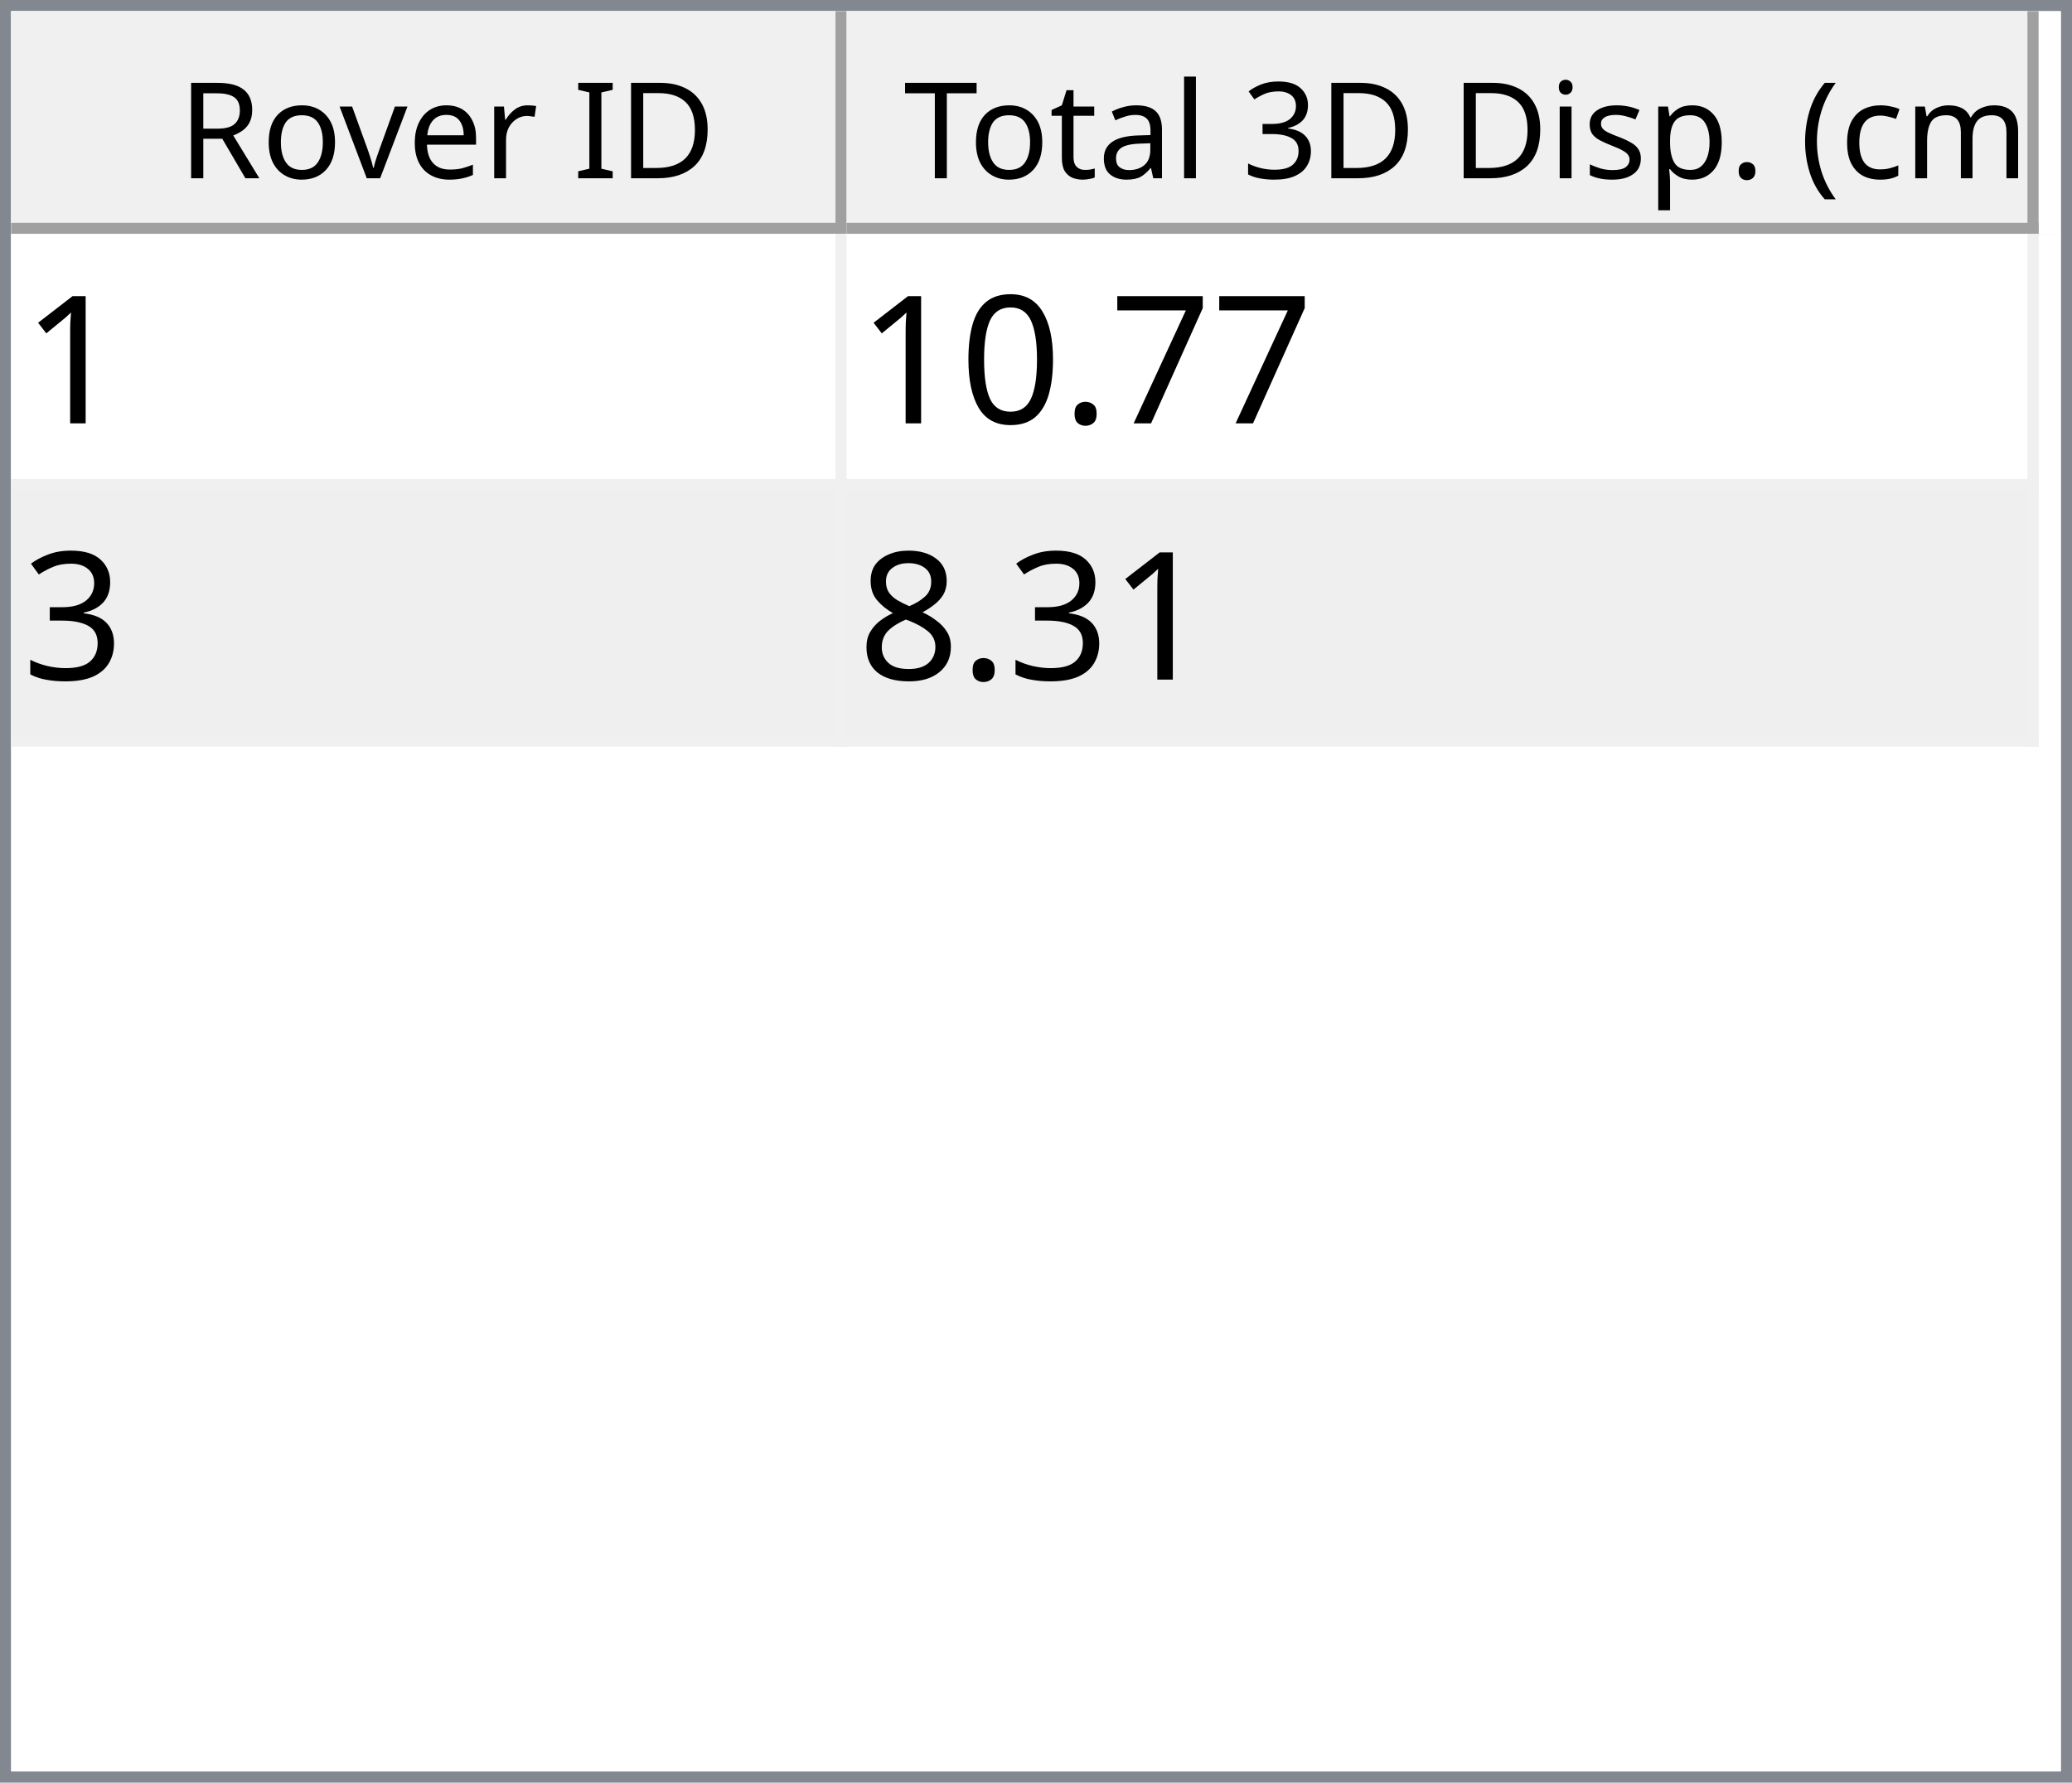
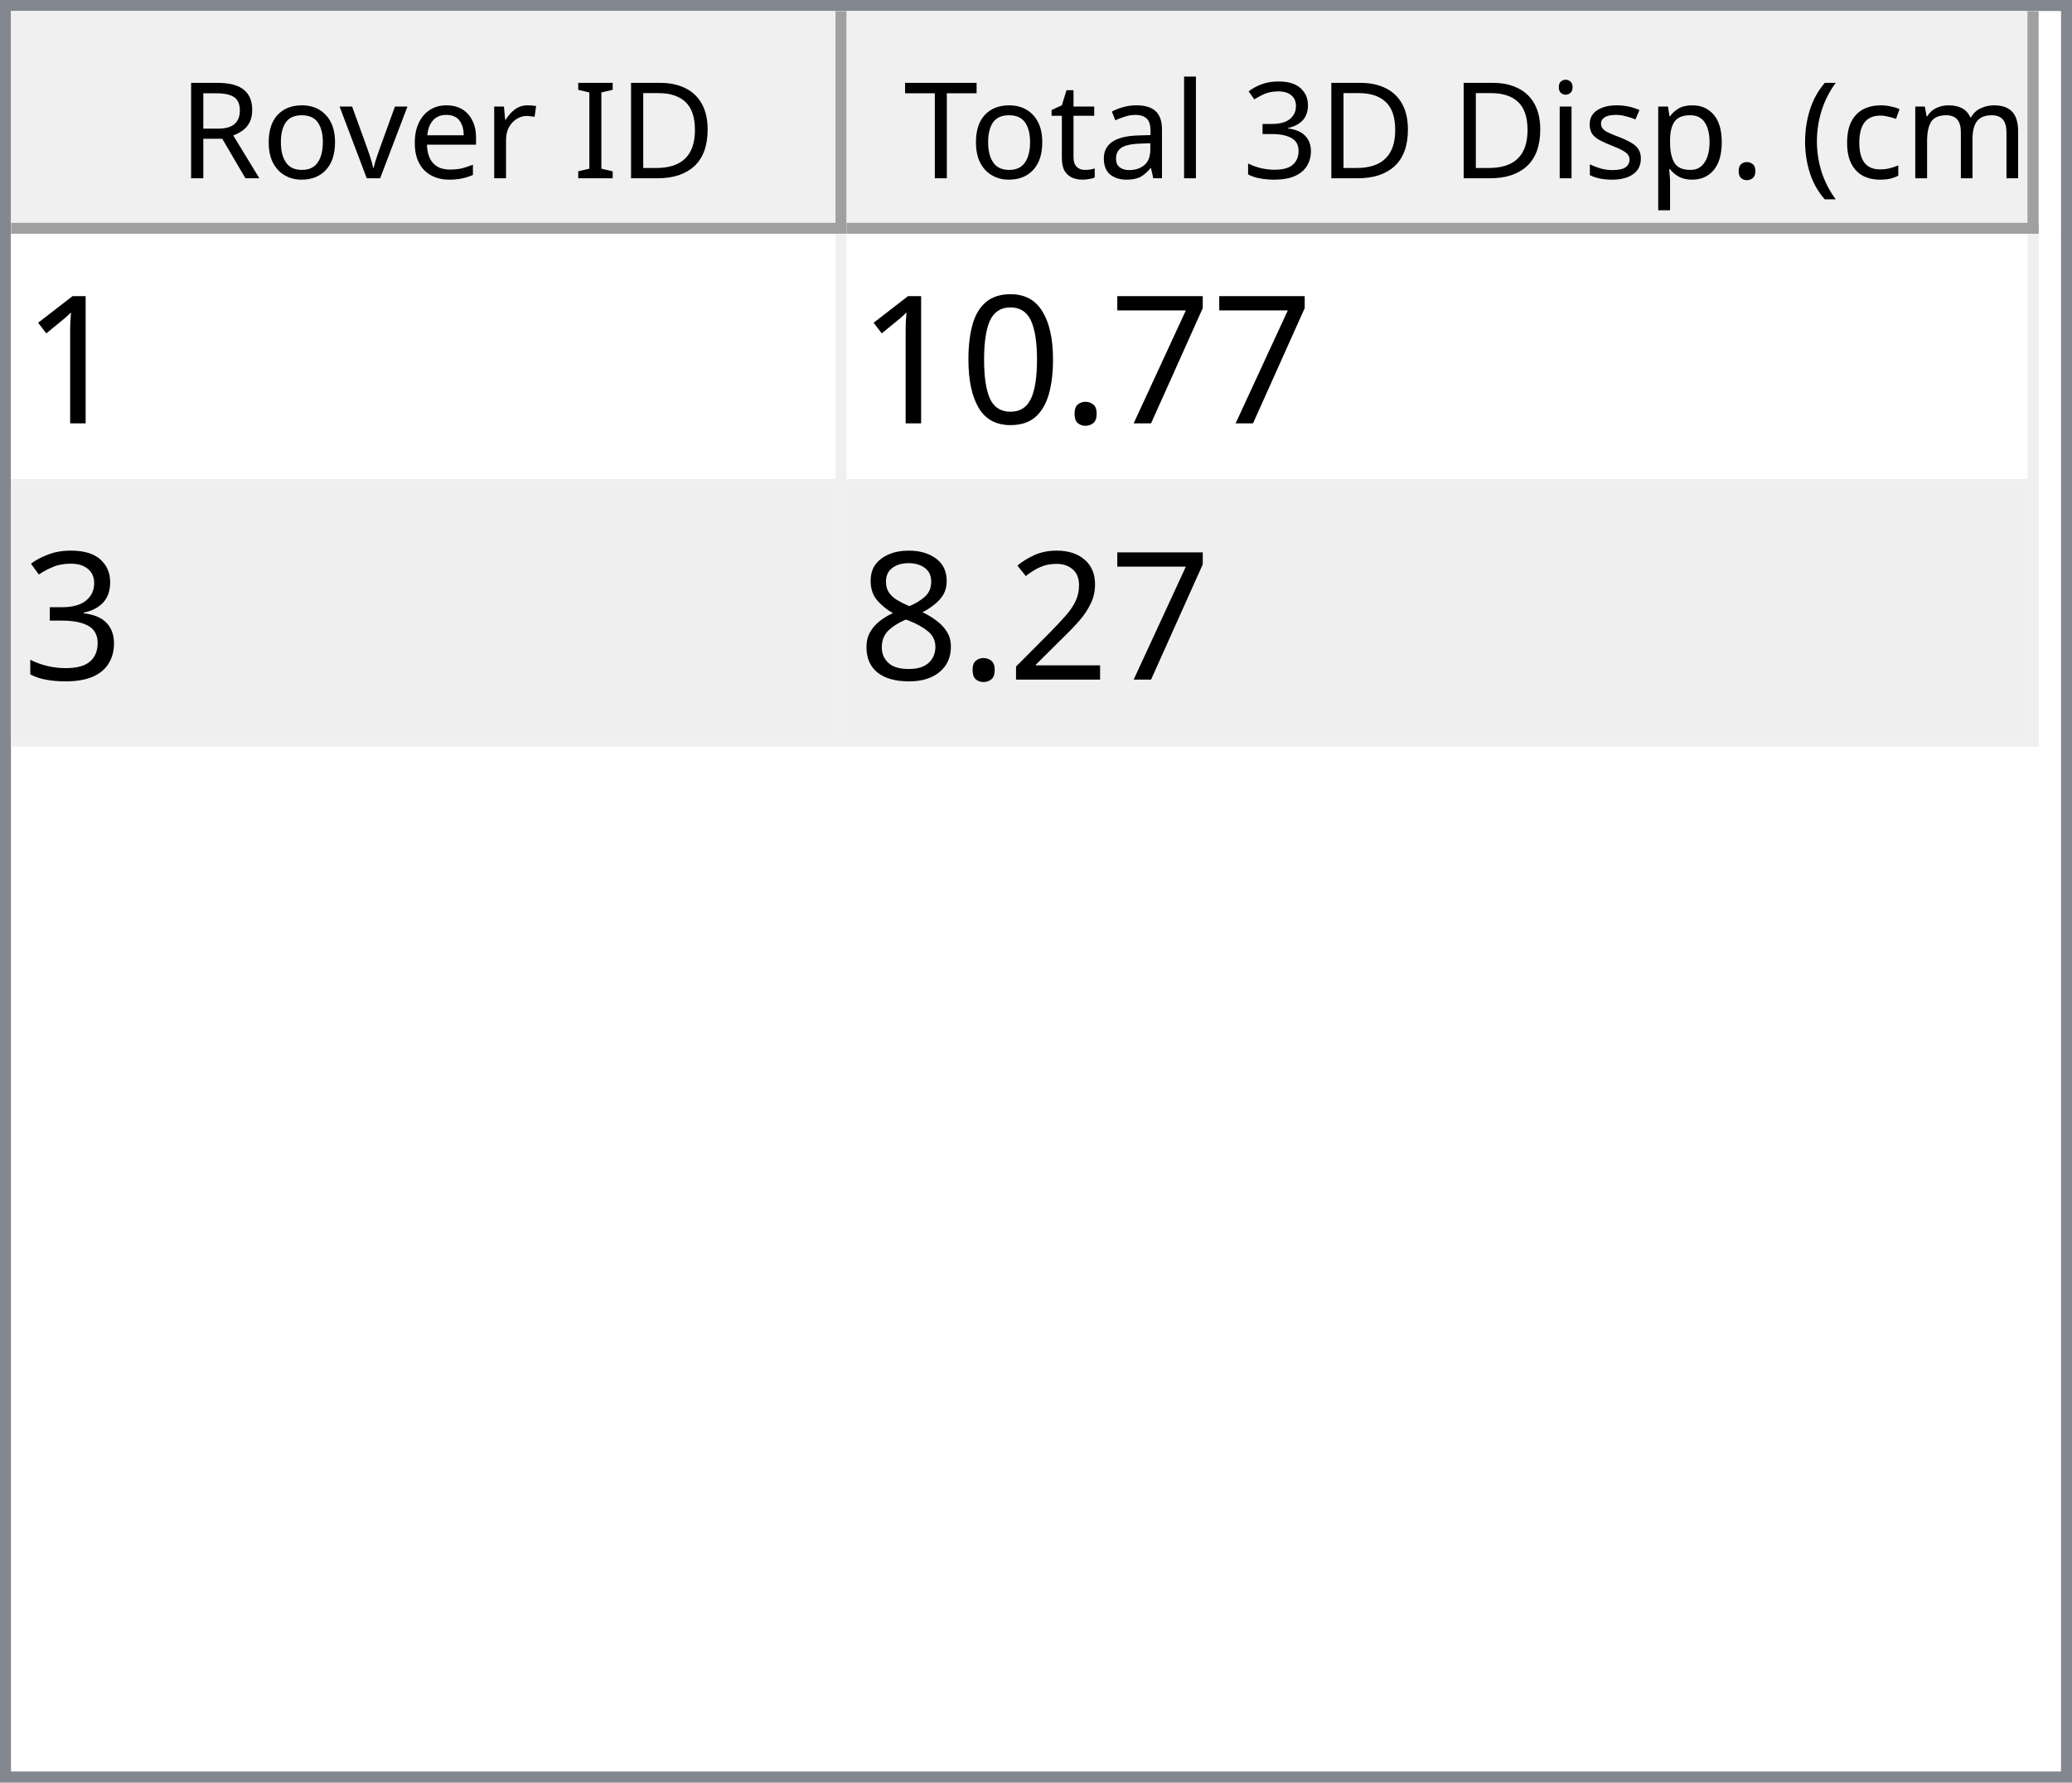
<svg xmlns="http://www.w3.org/2000/svg" style="fill-opacity:1; color-rendering:auto; color-interpolation:auto; text-rendering:auto; stroke:black; stroke-linecap:square; stroke-miterlimit:10; shape-rendering:auto; stroke-opacity:1; fill:black; stroke-dasharray:none; font-weight:normal; stroke-width:1; font-family:'Dialog'; font-style:normal; stroke-linejoin:miter; font-size:12px; stroke-dashoffset:0; image-rendering:auto;" width="186" height="160">
  <defs id="genericDefs" />
  <g>
    <defs id="defs1">
      <clipPath clipPathUnits="userSpaceOnUse" id="clipPath1">
        <path d="M0 0 L186 0 L186 160 L0 160 L0 0 Z" />
      </clipPath>
      <clipPath clipPathUnits="userSpaceOnUse" id="clipPath2">
        <path d="M0 0 L0 160 L186 160 L186 0 Z" />
      </clipPath>
      <clipPath clipPathUnits="userSpaceOnUse" id="clipPath3">
        <path d="M0 0 L0 20 L184 20 L184 0 Z" />
      </clipPath>
      <clipPath clipPathUnits="userSpaceOnUse" id="clipPath4">
        <path d="M0 0 L0 20 L75 20 L75 0 Z" />
      </clipPath>
      <clipPath clipPathUnits="userSpaceOnUse" id="clipPath5">
        <path d="M1 1 L1 19 L74 19 L74 1 Z" />
      </clipPath>
      <clipPath clipPathUnits="userSpaceOnUse" id="clipPath6">
        <path d="M0 0 L0 18 L73 18 L73 0 Z" />
      </clipPath>
      <clipPath clipPathUnits="userSpaceOnUse" id="clipPath7">
        <path d="M-0.5 -0.5 L-0.5 19.5 L74.5 19.5 L74.5 -0.5 Z" />
      </clipPath>
      <clipPath clipPathUnits="userSpaceOnUse" id="clipPath8">
        <path d="M0 0 L0 20 L107 20 L107 0 Z" />
      </clipPath>
      <clipPath clipPathUnits="userSpaceOnUse" id="clipPath9">
        <path d="M1 1 L1 19 L106 19 L106 1 Z" />
      </clipPath>
      <clipPath clipPathUnits="userSpaceOnUse" id="clipPath10">
        <path d="M0 0 L0 18 L105 18 L105 0 Z" />
      </clipPath>
      <clipPath clipPathUnits="userSpaceOnUse" id="clipPath11">
        <path d="M-0.5 -0.5 L-0.5 19.5 L106.5 19.5 L106.5 -0.5 Z" />
      </clipPath>
      <clipPath clipPathUnits="userSpaceOnUse" id="clipPath12">
        <path d="M0 0 L0 138 L184 138 L184 0 Z" />
      </clipPath>
      <clipPath clipPathUnits="userSpaceOnUse" id="clipPath13">
        <path d="M0 0 L0 46 L182 46 L182 0 Z" />
      </clipPath>
      <clipPath clipPathUnits="userSpaceOnUse" id="clipPath14">
        <path d="M-0.5 -0.5 L-0.5 45.5 L181.5 45.5 L181.5 -0.5 Z" />
      </clipPath>
      <clipPath clipPathUnits="userSpaceOnUse" id="clipPath15">
        <path d="M0 0 L0 22 L74 22 L74 0 Z" />
      </clipPath>
      <clipPath clipPathUnits="userSpaceOnUse" id="clipPath16">
        <path d="M0 0 L0 22 L106 22 L106 0 Z" />
      </clipPath>
      <font horiz-adv-x="64.551" id="font1">
        <font-face ascent="107.91" descent="25.098" units-per-em="100" style="font-style:normal; font-family:Segoe UI; font-weight:normal;" />
        <missing-glyph horiz-adv-x="64.551" d="M8.109 0 L8.109 68.266 L56.453 68.266 L56.453 0 L8.109 0 ZM15.328 7.234 L49.219 7.234 L49.219 61.031 L15.328 61.031 L15.328 7.234 Z" />
        <glyph unicode="D" horiz-adv-x="70.117" d="M9.188 0 L9.188 70.016 L28.516 70.016 Q65.531 70.016 65.531 35.891 Q65.531 19.672 55.25 9.836 Q44.969 0 27.734 0 L9.188 0 ZM17.391 62.594 L17.391 7.422 L27.828 7.422 Q41.609 7.422 49.273 14.797 Q56.938 22.172 56.938 35.688 Q56.938 62.594 28.328 62.594 L17.391 62.594 Z" />
        <glyph unicode="I" horiz-adv-x="26.611" d="M17.391 0 L9.188 0 L9.188 70.016 L17.391 70.016 L17.391 0 Z" />
        <glyph unicode=" " horiz-adv-x="27.393" d="" />
        <glyph unicode="r" horiz-adv-x="34.766" d="M34.188 41.891 Q32.078 43.5 28.125 43.5 Q23 43.5 19.555 38.672 Q16.109 33.844 16.109 25.484 L16.109 0 L8.109 0 L8.109 50 L16.109 50 L16.109 39.703 L16.312 39.703 Q18.016 44.969 21.531 47.922 Q25.047 50.875 29.391 50.875 Q32.516 50.875 34.188 50.203 L34.188 41.891 Z" />
        <glyph unicode="e" horiz-adv-x="52.295" d="M48.297 23 L12.984 23 Q13.188 14.656 17.484 10.109 Q21.781 5.562 29.297 5.562 Q37.75 5.562 44.828 11.141 L44.828 3.609 Q38.234 -1.172 27.391 -1.172 Q16.797 -1.172 10.742 5.641 Q4.688 12.453 4.688 24.812 Q4.688 36.469 11.305 43.82 Q17.922 51.172 27.734 51.172 Q37.547 51.172 42.922 44.828 Q48.297 38.484 48.297 27.203 L48.297 23 ZM40.094 29.781 Q40.047 36.719 36.75 40.578 Q33.453 44.438 27.594 44.438 Q21.922 44.438 17.969 40.383 Q14.016 36.328 13.094 29.781 L40.094 29.781 Z" />
        <glyph unicode="v" horiz-adv-x="47.9" d="M47.406 50 L27.484 0 L19.625 0 L0.688 50 L9.469 50 L22.172 13.672 Q23.578 9.672 23.922 6.688 L24.125 6.688 Q24.609 10.453 25.688 13.484 L38.969 50 L47.406 50 Z" />
        <glyph unicode="o" horiz-adv-x="58.594" d="M29 -1.172 Q17.922 -1.172 11.305 5.836 Q4.688 12.844 4.688 24.422 Q4.688 37.016 11.57 44.094 Q18.453 51.172 30.172 51.172 Q41.359 51.172 47.633 44.289 Q53.906 37.406 53.906 25.203 Q53.906 13.234 47.141 6.031 Q40.375 -1.172 29 -1.172 ZM29.594 44.438 Q21.875 44.438 17.383 39.188 Q12.891 33.938 12.891 24.703 Q12.891 15.828 17.43 10.695 Q21.969 5.562 29.594 5.562 Q37.359 5.562 41.531 10.594 Q45.703 15.625 45.703 24.906 Q45.703 34.281 41.531 39.359 Q37.359 44.438 29.594 44.438 Z" />
        <glyph unicode="R" horiz-adv-x="59.814" d="M59.375 0 L49.609 0 L37.891 19.625 Q36.281 22.359 34.766 24.289 Q33.25 26.219 31.664 27.438 Q30.078 28.656 28.25 29.219 Q26.422 29.781 24.125 29.781 L17.391 29.781 L17.391 0 L9.188 0 L9.188 70.016 L30.078 70.016 Q34.672 70.016 38.555 68.867 Q42.438 67.719 45.289 65.375 Q48.141 63.031 49.758 59.547 Q51.375 56.062 51.375 51.375 Q51.375 47.703 50.273 44.656 Q49.172 41.609 47.148 39.211 Q45.125 36.812 42.266 35.133 Q39.406 33.453 35.844 32.516 L35.844 32.328 Q37.594 31.547 38.891 30.547 Q40.188 29.547 41.359 28.18 Q42.531 26.812 43.68 25.078 Q44.828 23.344 46.234 21.047 L59.375 0 ZM17.391 62.594 L17.391 37.203 L28.516 37.203 Q31.594 37.203 34.203 38.133 Q36.812 39.062 38.719 40.797 Q40.625 42.531 41.703 45.047 Q42.781 47.562 42.781 50.688 Q42.781 56.297 39.141 59.445 Q35.5 62.594 28.609 62.594 L17.391 62.594 Z" />
        <glyph unicode=")" horiz-adv-x="30.176" d="M8.297 -15.922 L1.172 -15.922 Q16.406 2.344 16.406 26.812 Q16.406 51.469 1.078 70.016 L8.297 70.016 Q23.531 52.156 23.531 26.703 Q23.531 1.375 8.297 -15.922 Z" />
        <glyph unicode="m" horiz-adv-x="86.133" d="M79.109 0 L71.094 0 L71.094 28.719 Q71.094 37.016 68.531 40.727 Q65.969 44.438 59.906 44.438 Q54.781 44.438 51.195 39.75 Q47.609 35.062 47.609 28.516 L47.609 0 L39.594 0 L39.594 29.688 Q39.594 44.438 28.219 44.438 Q22.953 44.438 19.531 40.016 Q16.109 35.594 16.109 28.516 L16.109 0 L8.109 0 L8.109 50 L16.109 50 L16.109 42.094 L16.312 42.094 Q21.625 51.172 31.844 51.172 Q36.969 51.172 40.773 48.312 Q44.578 45.453 46 40.828 Q51.562 51.172 62.594 51.172 Q79.109 51.172 79.109 30.812 L79.109 0 Z" />
        <glyph unicode="c" horiz-adv-x="46.191" d="M42.188 2.297 Q36.422 -1.172 28.516 -1.172 Q17.828 -1.172 11.258 5.789 Q4.688 12.75 4.688 23.828 Q4.688 36.188 11.766 43.68 Q18.844 51.172 30.672 51.172 Q37.25 51.172 42.281 48.734 L42.281 40.531 Q36.719 44.438 30.375 44.438 Q22.703 44.438 17.797 38.945 Q12.891 33.453 12.891 24.516 Q12.891 15.719 17.508 10.641 Q22.125 5.562 29.891 5.562 Q36.422 5.562 42.188 9.906 L42.188 2.297 Z" />
        <glyph unicode="(" horiz-adv-x="30.176" d="M29.109 -15.922 L21.969 -15.922 Q6.844 1.375 6.844 26.703 Q6.844 52.156 21.969 70.016 L29.203 70.016 Q13.875 51.469 13.875 26.812 Q13.875 2.344 29.109 -15.922 Z" />
        <glyph unicode="." horiz-adv-x="21.68" d="M10.891 -1.078 Q8.641 -1.078 7.055 0.539 Q5.469 2.156 5.469 4.391 Q5.469 6.641 7.055 8.273 Q8.641 9.906 10.891 9.906 Q13.188 9.906 14.797 8.273 Q16.406 6.641 16.406 4.391 Q16.406 2.156 14.797 0.539 Q13.188 -1.078 10.891 -1.078 Z" />
        <glyph unicode="p" horiz-adv-x="58.789" d="M16.312 7.234 L16.109 7.234 L16.109 -23 L8.109 -23 L8.109 50 L16.109 50 L16.109 41.219 L16.312 41.219 Q22.219 51.172 33.594 51.172 Q43.266 51.172 48.688 44.461 Q54.109 37.75 54.109 26.469 Q54.109 13.922 48 6.375 Q41.891 -1.172 31.297 -1.172 Q21.578 -1.172 16.312 7.234 ZM16.109 27.391 L16.109 20.406 Q16.109 14.203 20.141 9.883 Q24.172 5.562 30.375 5.562 Q37.641 5.562 41.773 11.133 Q45.906 16.703 45.906 26.609 Q45.906 34.969 42.047 39.703 Q38.188 44.438 31.594 44.438 Q24.609 44.438 20.359 39.578 Q16.109 34.719 16.109 27.391 Z" />
        <glyph unicode="s" horiz-adv-x="42.432" d="M5.078 1.812 L5.078 10.406 Q11.625 5.562 19.484 5.562 Q30.031 5.562 30.031 12.594 Q30.031 14.594 29.125 15.992 Q28.219 17.391 26.68 18.461 Q25.141 19.531 23.07 20.383 Q21 21.234 18.609 22.172 Q15.281 23.484 12.766 24.828 Q10.25 26.172 8.57 27.859 Q6.891 29.547 6.031 31.695 Q5.172 33.844 5.172 36.719 Q5.172 40.234 6.789 42.945 Q8.406 45.656 11.086 47.484 Q13.766 49.312 17.211 50.242 Q20.656 51.172 24.312 51.172 Q30.812 51.172 35.938 48.922 L35.938 40.828 Q30.422 44.438 23.25 44.438 Q21 44.438 19.195 43.922 Q17.391 43.406 16.094 42.477 Q14.797 41.547 14.086 40.258 Q13.375 38.969 13.375 37.406 Q13.375 35.453 14.086 34.133 Q14.797 32.812 16.164 31.789 Q17.531 30.766 19.484 29.938 Q21.438 29.109 23.922 28.125 Q27.25 26.859 29.883 25.516 Q32.516 24.172 34.375 22.484 Q36.234 20.797 37.234 18.602 Q38.234 16.406 38.234 13.375 Q38.234 9.672 36.602 6.938 Q34.969 4.203 32.234 2.398 Q29.5 0.594 25.93 -0.289 Q22.359 -1.172 18.453 -1.172 Q10.75 -1.172 5.078 1.812 Z" />
        <glyph unicode="i" horiz-adv-x="24.219" d="M12.203 62.703 Q10.062 62.703 8.547 64.164 Q7.031 65.625 7.031 67.875 Q7.031 70.125 8.547 71.609 Q10.062 73.094 12.203 73.094 Q14.406 73.094 15.945 71.609 Q17.484 70.125 17.484 67.875 Q17.484 65.719 15.945 64.211 Q14.406 62.703 12.203 62.703 ZM16.109 0 L8.109 0 L8.109 50 L16.109 50 L16.109 0 Z" />
        <glyph unicode="3" horiz-adv-x="53.906" d="M46.531 19.828 Q46.531 15.094 44.75 11.211 Q42.969 7.328 39.719 4.57 Q36.469 1.812 31.93 0.297 Q27.391 -1.219 21.922 -1.219 Q11.922 -1.219 6 2.594 L6 11.188 Q13.094 5.609 22.219 5.609 Q25.875 5.609 28.828 6.539 Q31.781 7.469 33.906 9.227 Q36.031 10.984 37.18 13.477 Q38.328 15.969 38.328 19.094 Q38.328 32.812 18.797 32.812 L12.984 32.812 L12.984 39.594 L18.5 39.594 Q35.797 39.594 35.797 52.484 Q35.797 64.406 22.609 64.406 Q15.188 64.406 8.688 59.422 L8.688 67.188 Q15.375 71.188 24.609 71.188 Q29 71.188 32.57 69.969 Q36.141 68.75 38.68 66.555 Q41.219 64.359 42.609 61.281 Q44 58.203 44 54.5 Q44 40.672 30.031 36.719 L30.031 36.531 Q33.594 36.141 36.625 34.797 Q39.656 33.453 41.852 31.305 Q44.047 29.156 45.289 26.25 Q46.531 23.344 46.531 19.828 Z" />
        <glyph unicode="l" horiz-adv-x="24.219" d="M16.109 0 L8.109 0 L8.109 74.031 L16.109 74.031 L16.109 0 Z" />
        <glyph unicode="a" horiz-adv-x="50.879" d="M43.891 0 L35.891 0 L35.891 7.812 L35.688 7.812 Q30.469 -1.172 20.312 -1.172 Q12.844 -1.172 8.617 2.781 Q4.391 6.734 4.391 13.281 Q4.391 27.297 20.906 29.594 L35.891 31.688 Q35.891 44.438 25.594 44.438 Q16.547 44.438 9.281 38.281 L9.281 46.484 Q16.656 51.172 26.266 51.172 Q43.891 51.172 43.891 32.516 L43.891 0 ZM35.891 25.297 L23.828 23.641 Q18.266 22.859 15.43 20.875 Q12.594 18.891 12.594 13.875 Q12.594 10.203 15.211 7.883 Q17.828 5.562 22.172 5.562 Q28.125 5.562 32.008 9.742 Q35.891 13.922 35.891 20.312 L35.891 25.297 Z" />
        <glyph unicode="t" horiz-adv-x="33.887" d="M31.297 0.484 Q28.469 -1.078 23.828 -1.078 Q10.688 -1.078 10.688 13.578 L10.688 43.172 L2.094 43.172 L2.094 50 L10.688 50 L10.688 62.203 L18.703 64.797 L18.703 50 L31.297 50 L31.297 43.172 L18.703 43.172 L18.703 14.984 Q18.703 9.969 20.414 7.82 Q22.125 5.672 26.078 5.672 Q29.109 5.672 31.297 7.328 L31.297 0.484 Z" />
        <glyph unicode="T" horiz-adv-x="52.393" d="M50.594 62.594 L30.375 62.594 L30.375 0 L22.172 0 L22.172 62.594 L2 62.594 L2 70.016 L50.594 70.016 L50.594 62.594 Z" />
      </font>
      <font horiz-adv-x="75.0" id="font2">
        <font-face ascent="100.537" descent="21.973" units-per-em="100" style="font-style:normal; font-family:sans-serif; font-weight:normal;" />
        <missing-glyph horiz-adv-x="75.0" d="M12.5 0 L12.5 62.5 L62.5 62.5 L62.5 0 L12.5 0 ZM14.062 1.562 L60.938 1.562 L60.938 60.938 L14.062 60.938 L14.062 1.562 Z" />
        <glyph unicode="1" horiz-adv-x="55.615" d="M37.25 0 L28.469 0 L28.469 56 Q25.297 52.984 20.141 49.953 Q14.984 46.922 10.891 45.406 L10.891 53.906 Q18.266 57.375 23.781 62.305 Q29.297 67.234 31.594 71.875 L37.25 71.875 L37.25 0 Z" />
        <glyph unicode="7" horiz-adv-x="55.615" d="M4.734 62.203 L4.734 70.656 L51.078 70.656 L51.078 63.812 Q44.234 56.547 37.523 44.484 Q30.812 32.422 27.156 19.672 Q24.516 10.688 23.781 0 L14.75 0 Q14.891 8.453 18.062 20.414 Q21.234 32.375 27.172 43.484 Q33.109 54.594 39.797 62.203 L4.734 62.203 Z" />
        <glyph unicode="." horiz-adv-x="27.783" d="M9.078 0 L9.078 10.016 L19.094 10.016 L19.094 0 L9.078 0 Z" />
        <glyph unicode="0" horiz-adv-x="55.615" d="M4.156 35.297 Q4.156 48 6.766 55.742 Q9.375 63.484 14.523 67.68 Q19.672 71.875 27.484 71.875 Q33.25 71.875 37.594 69.555 Q41.938 67.234 44.773 62.867 Q47.609 58.5 49.219 52.227 Q50.828 45.953 50.828 35.297 Q50.828 22.703 48.242 14.969 Q45.656 7.234 40.508 3.008 Q35.359 -1.219 27.484 -1.219 Q17.141 -1.219 11.234 6.203 Q4.156 15.141 4.156 35.297 ZM13.188 35.297 Q13.188 17.672 17.312 11.836 Q21.438 6 27.484 6 Q33.547 6 37.672 11.859 Q41.797 17.719 41.797 35.297 Q41.797 52.984 37.672 58.789 Q33.547 64.594 27.391 64.594 Q21.344 64.594 17.719 59.469 Q13.188 52.938 13.188 35.297 Z" />
        <glyph unicode="3" horiz-adv-x="55.615" d="M4.203 18.891 L12.984 20.062 Q14.5 12.594 18.141 9.297 Q21.781 6 27 6 Q33.203 6 37.477 10.297 Q41.75 14.594 41.75 20.953 Q41.75 27 37.797 30.93 Q33.844 34.859 27.734 34.859 Q25.25 34.859 21.531 33.891 L22.516 41.609 Q23.391 41.5 23.922 41.5 Q29.547 41.5 34.039 44.43 Q38.531 47.359 38.531 53.469 Q38.531 58.297 35.258 61.477 Q31.984 64.656 26.812 64.656 Q21.688 64.656 18.266 61.43 Q14.844 58.203 13.875 51.766 L5.078 53.328 Q6.688 62.156 12.398 67.016 Q18.109 71.875 26.609 71.875 Q32.469 71.875 37.398 69.359 Q42.328 66.844 44.945 62.5 Q47.562 58.156 47.562 53.266 Q47.562 48.641 45.07 44.828 Q42.578 41.016 37.703 38.766 Q44.047 37.312 47.562 32.695 Q51.078 28.078 51.078 21.141 Q51.078 11.766 44.242 5.25 Q37.406 -1.266 26.953 -1.266 Q17.531 -1.266 11.305 4.352 Q5.078 9.969 4.203 18.891 Z" />
+         <glyph unicode="2" horiz-adv-x="55.615" d="M50.344 8.453 L50.344 0 L3.031 0 Q2.938 3.172 4.047 6.109 Q5.859 10.938 9.836 15.625 Q13.812 20.312 21.344 26.469 Q33.016 36.031 37.117 41.625 Q41.219 47.219 41.219 52.203 Q41.219 57.422 37.477 61.008 Q33.734 64.594 27.734 64.594 Q21.391 64.594 17.578 60.789 Q13.766 56.984 13.719 50.25 L4.688 51.172 Q5.609 61.281 11.664 66.578 Q17.719 71.875 27.938 71.875 Q38.234 71.875 44.242 66.164 Q50.25 60.453 50.25 52 Q50.25 47.703 48.492 43.555 Q46.734 39.406 42.656 34.812 Q38.578 30.219 29.109 22.219 Q21.188 15.578 18.945 13.211 Q16.703 10.844 15.234 8.453 L50.344 8.453 Z" />
        <glyph unicode="8" horiz-adv-x="55.615" d="M17.672 38.812 Q12.203 40.828 9.57 44.539 Q6.938 48.25 6.938 53.422 Q6.938 61.234 12.555 66.555 Q18.172 71.875 27.484 71.875 Q36.859 71.875 42.578 66.43 Q48.297 60.984 48.297 53.172 Q48.297 48.188 45.68 44.508 Q43.062 40.828 37.75 38.812 Q44.344 36.672 47.781 31.883 Q51.219 27.094 51.219 20.453 Q51.219 11.281 44.727 5.031 Q38.234 -1.219 27.641 -1.219 Q17.047 -1.219 10.547 5.055 Q4.047 11.328 4.047 20.703 Q4.047 27.688 7.594 32.398 Q11.141 37.109 17.672 38.812 ZM15.922 53.719 Q15.922 48.641 19.195 45.414 Q22.469 42.188 27.688 42.188 Q32.766 42.188 36.016 45.383 Q39.266 48.578 39.266 53.219 Q39.266 58.062 35.914 61.359 Q32.562 64.656 27.594 64.656 Q22.562 64.656 19.242 61.43 Q15.922 58.203 15.922 53.719 ZM13.094 20.656 Q13.094 16.891 14.875 13.375 Q16.656 9.859 20.172 7.93 Q23.688 6 27.734 6 Q34.031 6 38.133 10.055 Q42.234 14.109 42.234 20.359 Q42.234 26.703 38.016 30.859 Q33.797 35.016 27.438 35.016 Q21.234 35.016 17.164 30.914 Q13.094 26.812 13.094 20.656 Z" />
      </font>
    </defs>
    <g style="fill:white; stroke:white;">
      <rect x="0" y="0" width="186" style="clip-path:url(#clipPath1); stroke:none;" height="160" />
    </g>
    <g style="fill:white; text-rendering:optimizeSpeed; color-rendering:optimizeSpeed; image-rendering:optimizeSpeed; shape-rendering:crispEdges; stroke:white; color-interpolation:sRGB;">
      <rect x="0" width="186" height="160" y="0" style="stroke:none;" />
      <path style="stroke:none;" d="M0 160 L186 160 L186 0 L0 0 Z" />
    </g>
    <g style="fill:rgb(240,240,240); font-family:'Segoe UI'; stroke:rgb(240,240,240);">
      <rect x="0" y="0" width="186" style="clip-path:url(#clipPath2); stroke:none;" height="160" />
    </g>
    <g style="fill:rgb(130,135,144); font-family:'Segoe UI'; stroke:rgb(130,135,144);">
      <path d="M0 0 L186 0 L186 160 L0 160 L0 0 ZM1 1 L185 1 L185 159 L1 159 L1 1 Z" style="fill-rule:evenodd; clip-path:url(#clipPath2); stroke:none;" />
    </g>
    <g style="fill:white; font-family:'Segoe UI'; stroke:white;" transform="translate(1,1)">
      <rect x="0" y="0" width="184" style="clip-path:url(#clipPath3); stroke:none;" height="20" />
    </g>
    <g style="fill:rgb(240,240,240); font-family:'Segoe UI'; stroke:rgb(240,240,240);" transform="translate(1,1)">
      <rect x="0" y="0" width="75" style="clip-path:url(#clipPath4); stroke:none;" height="20" />
    </g>
    <g style="font-family:'Segoe UI';" transform="translate(2,2)">
      <text x="14" xml:space="preserve" y="14" style="clip-path:url(#clipPath6); stroke:none;">Rover ID</text>
    </g>
    <g style="fill:rgb(160,160,160); font-family:'Segoe UI'; stroke:rgb(160,160,160); stroke-linejoin:bevel;" transform="translate(1.5,1.5)">
      <line x1="74" x2="74" y1="0" style="fill:none; clip-path:url(#clipPath7);" y2="19" />
    </g>
    <g style="fill:rgb(160,160,160); font-family:'Segoe UI'; stroke:rgb(160,160,160); stroke-linejoin:bevel;" transform="matrix(1,0,0,1,1,1) translate(0.5,0.5)">
      <line x1="0" x2="74" y1="19" style="fill:none; clip-path:url(#clipPath7);" y2="19" />
    </g>
    <g style="fill:rgb(240,240,240); font-family:'Segoe UI'; stroke:rgb(240,240,240);" transform="translate(76,1)">
      <rect x="0" y="0" width="107" style="clip-path:url(#clipPath8); stroke:none;" height="20" />
    </g>
    <g style="font-family:'Segoe UI';" transform="translate(77,2)">
      <text x="1" xml:space="preserve" y="14" style="clip-path:url(#clipPath10); stroke:none;"> Total 3D Disp. (cm)</text>
    </g>
    <g style="fill:rgb(160,160,160); font-family:'Segoe UI'; stroke:rgb(160,160,160); stroke-linejoin:bevel;" transform="translate(76.5,1.5)">
      <line x1="106" x2="106" y1="0" style="fill:none; clip-path:url(#clipPath11);" y2="19" />
    </g>
    <g style="fill:rgb(160,160,160); font-family:'Segoe UI'; stroke:rgb(160,160,160); stroke-linejoin:bevel;" transform="matrix(1,0,0,1,76,1) translate(0.5,0.5)">
      <line x1="0" x2="106" y1="19" style="fill:none; clip-path:url(#clipPath11);" y2="19" />
    </g>
    <g style="fill:white; font-family:'Segoe UI'; stroke:white;" transform="translate(1,21)">
      <rect x="0" y="0" width="184" style="clip-path:url(#clipPath12); stroke:none;" height="138" />
    </g>
    <g style="fill:rgb(240,240,240); font-size:16px; font-family:sans-serif; stroke:rgb(240,240,240);" transform="translate(1,21)">
      <rect x="0" y="0" width="182" style="clip-path:url(#clipPath13); stroke:none;" height="46" />
      <line transform="translate(0.5,0.5)" x1="0" x2="181" y1="22" style="clip-path:url(#clipPath14); fill:none; stroke-linejoin:bevel;" y2="22" />
    </g>
    <g transform="matrix(1,0,0,1,1,21) translate(0.5,0.5)" style="fill:rgb(240,240,240); font-size:16px; font-family:sans-serif; stroke:rgb(240,240,240); stroke-linejoin:bevel;">
      <line x1="0" x2="181" y1="45" style="fill:none; clip-path:url(#clipPath14);" y2="45" />
    </g>
    <g transform="matrix(1,0,0,1,1,21) translate(0.5,0.5)" style="fill:rgb(240,240,240); font-size:16px; font-family:sans-serif; stroke:rgb(240,240,240); stroke-linejoin:bevel;">
      <line x1="74" x2="74" y1="0" style="fill:none; clip-path:url(#clipPath14);" y2="45" />
    </g>
    <g transform="matrix(1,0,0,1,1,21) translate(0.5,0.5)" style="fill:rgb(240,240,240); font-size:16px; font-family:sans-serif; stroke:rgb(240,240,240); stroke-linejoin:bevel;">
      <line x1="181" x2="181" y1="0" style="fill:none; clip-path:url(#clipPath14);" y2="45" />
    </g>
    <g style="fill:white; font-size:16px; font-family:sans-serif; stroke:white;" transform="matrix(1,0,0,1,1,21)">
      <rect x="0" y="0" width="74" style="clip-path:url(#clipPath15); stroke:none;" height="22" />
      <text x="1" y="17" style="fill:black; clip-path:url(#clipPath15); stroke:none;" xml:space="preserve">1</text>
    </g>
    <g style="fill:white; font-size:16px; font-family:sans-serif; stroke:white;" transform="matrix(1,0,0,1,1,21) translate(75,0)">
      <rect x="0" y="0" width="106" style="clip-path:url(#clipPath16); stroke:none;" height="22" />
      <text x="1" y="17" style="fill:black; clip-path:url(#clipPath16); stroke:none;" xml:space="preserve">10.77</text>
    </g>
    <g style="fill:rgb(239,239,239); font-size:16px; font-family:sans-serif; stroke:rgb(239,239,239);" transform="matrix(1,0,0,1,1,21) translate(0,23)">
      <rect x="0" y="0" width="74" style="clip-path:url(#clipPath15); stroke:none;" height="22" />
      <text x="1" y="17" style="fill:black; clip-path:url(#clipPath15); stroke:none;" xml:space="preserve">3</text>
    </g>
    <g style="fill:rgb(239,239,239); font-size:16px; font-family:sans-serif; stroke:rgb(239,239,239);" transform="matrix(1,0,0,1,1,21) translate(75,23)">
      <rect x="0" y="0" width="106" style="clip-path:url(#clipPath16); stroke:none;" height="22" />
-       <text x="1" y="17" style="fill:black; clip-path:url(#clipPath16); stroke:none;" xml:space="preserve">8.31</text>
+       <text x="1" y="17" style="fill:black; clip-path:url(#clipPath16); stroke:none;" xml:space="preserve">8.27</text>
    </g>
  </g>
</svg>
